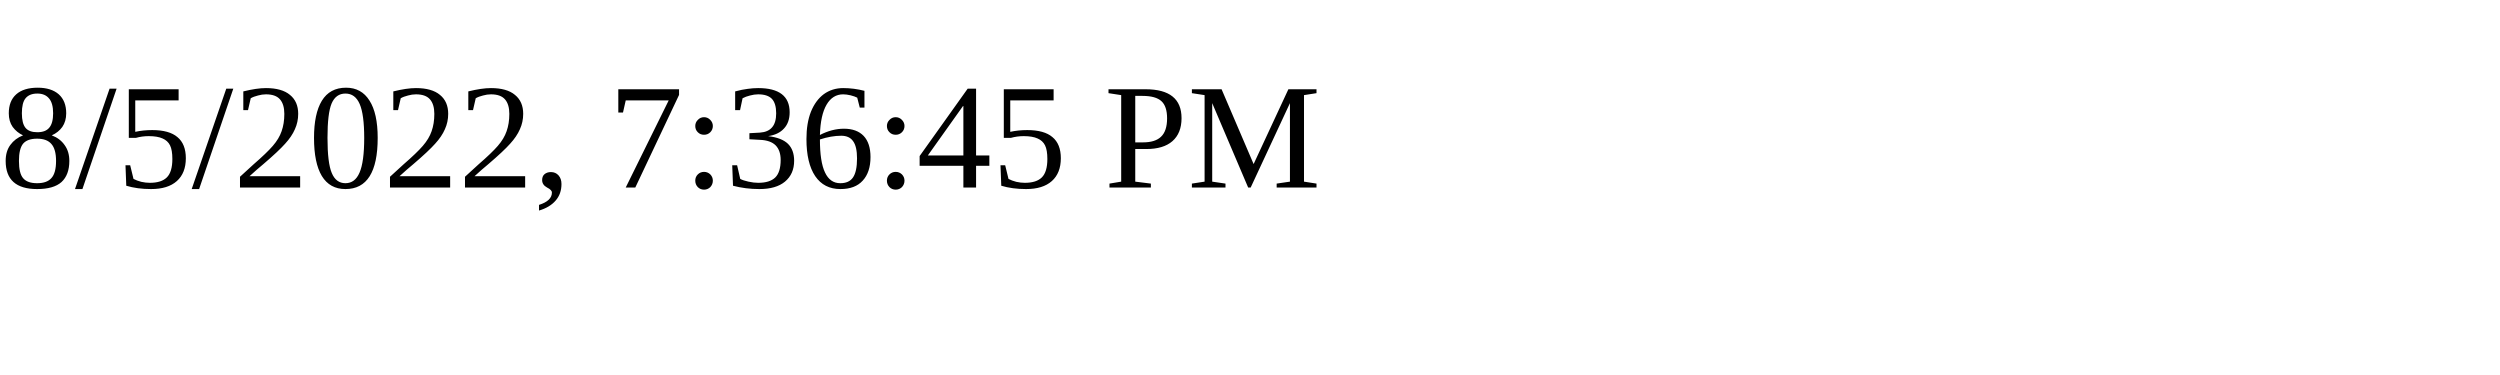
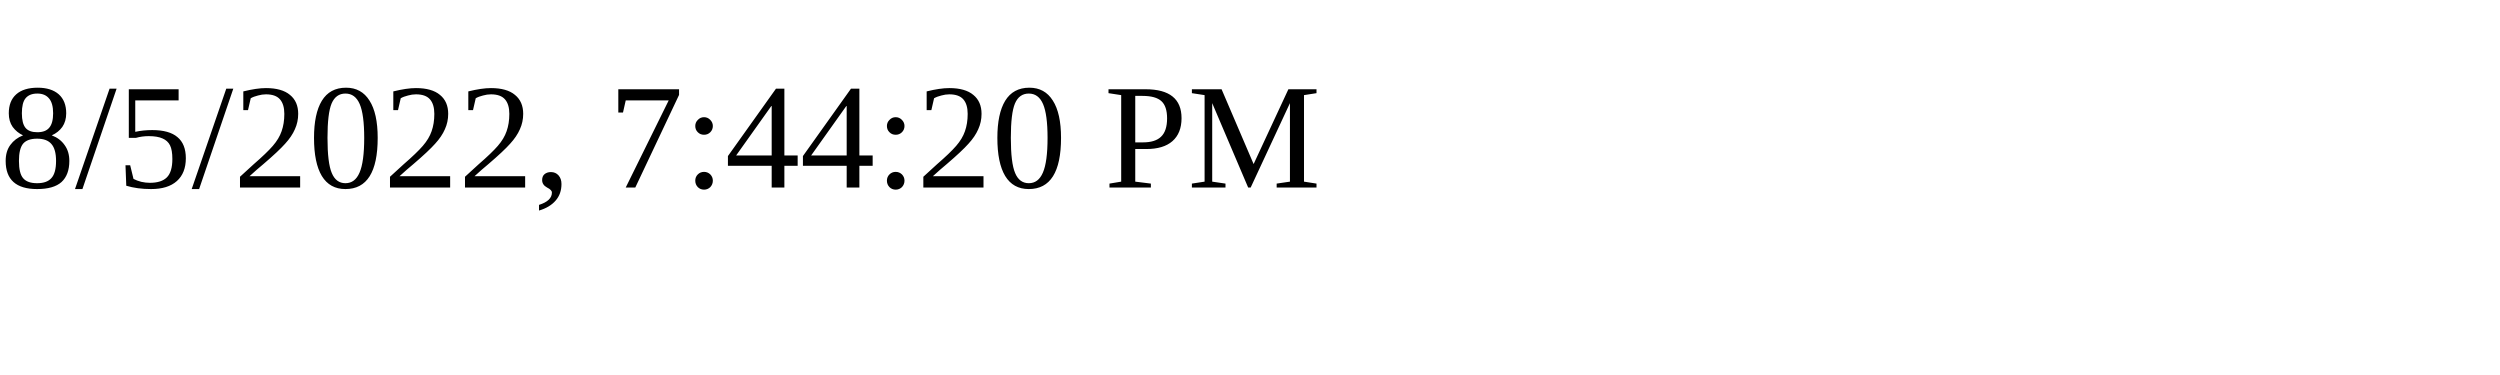
<svg xmlns="http://www.w3.org/2000/svg" height="30" width="200">
-   <text x="0" y="15">8/5/2022, 7:36:45 PM</text>
+   <text x="0" y="15">8/5/2022, 7:44:20 PM</text>
</svg>
